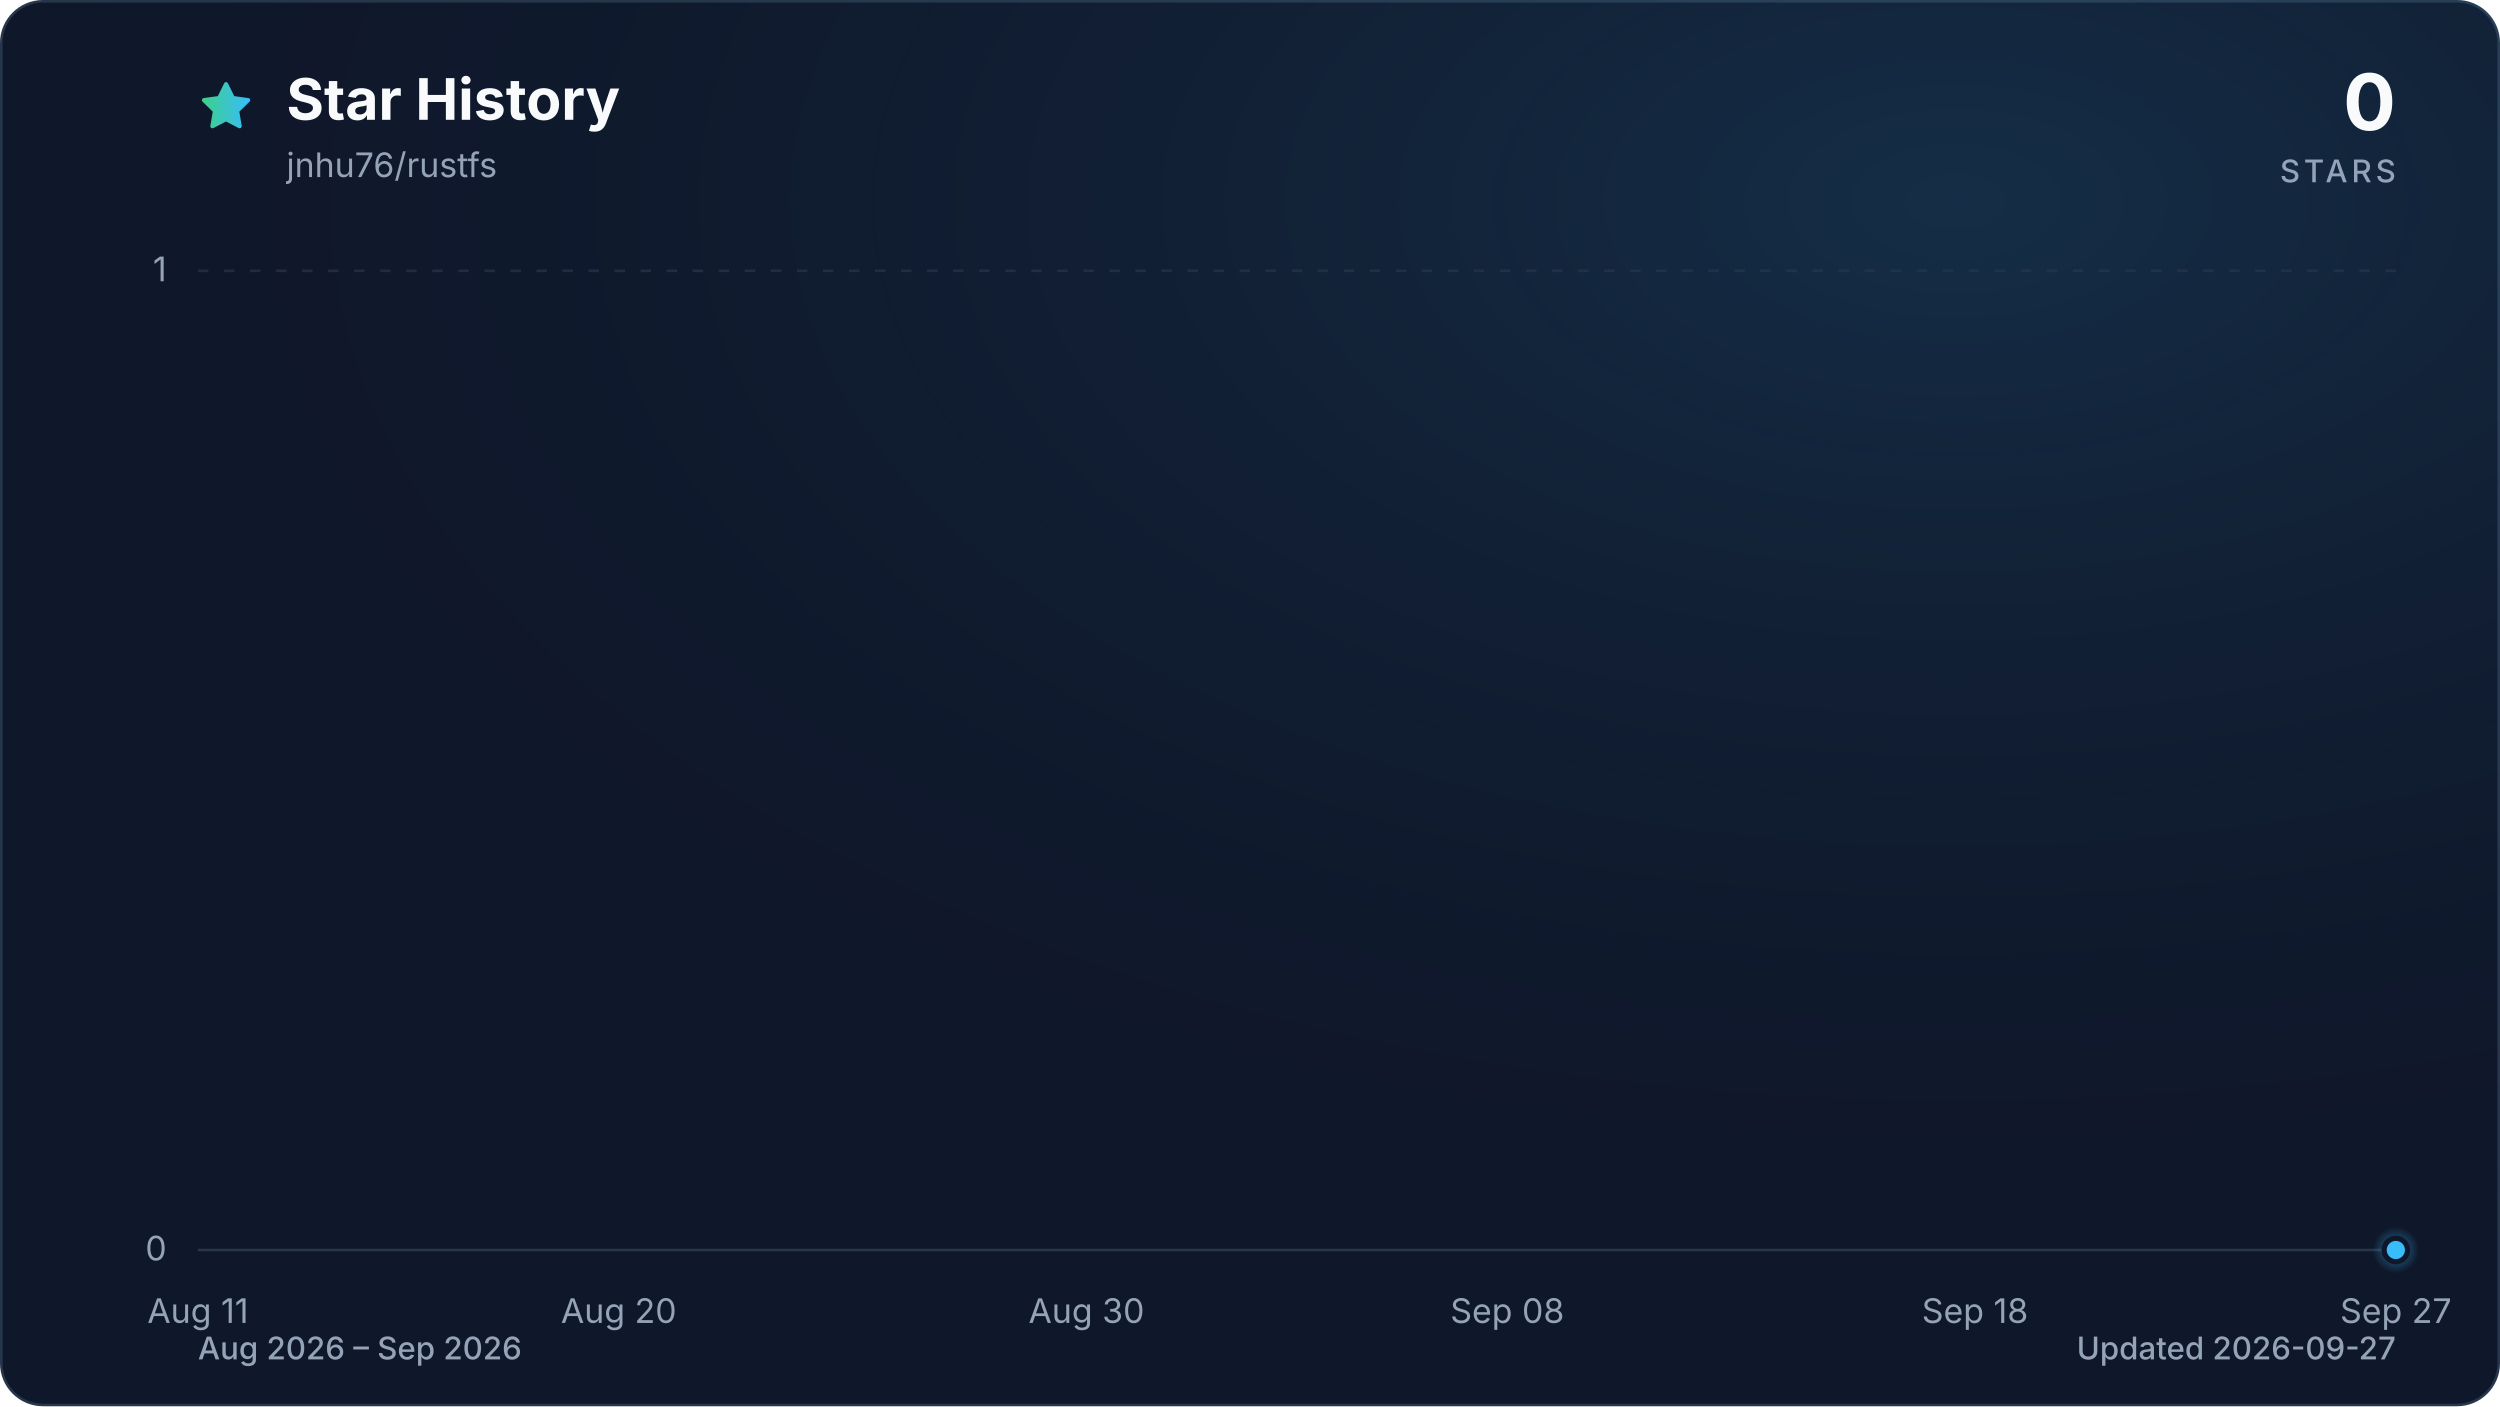
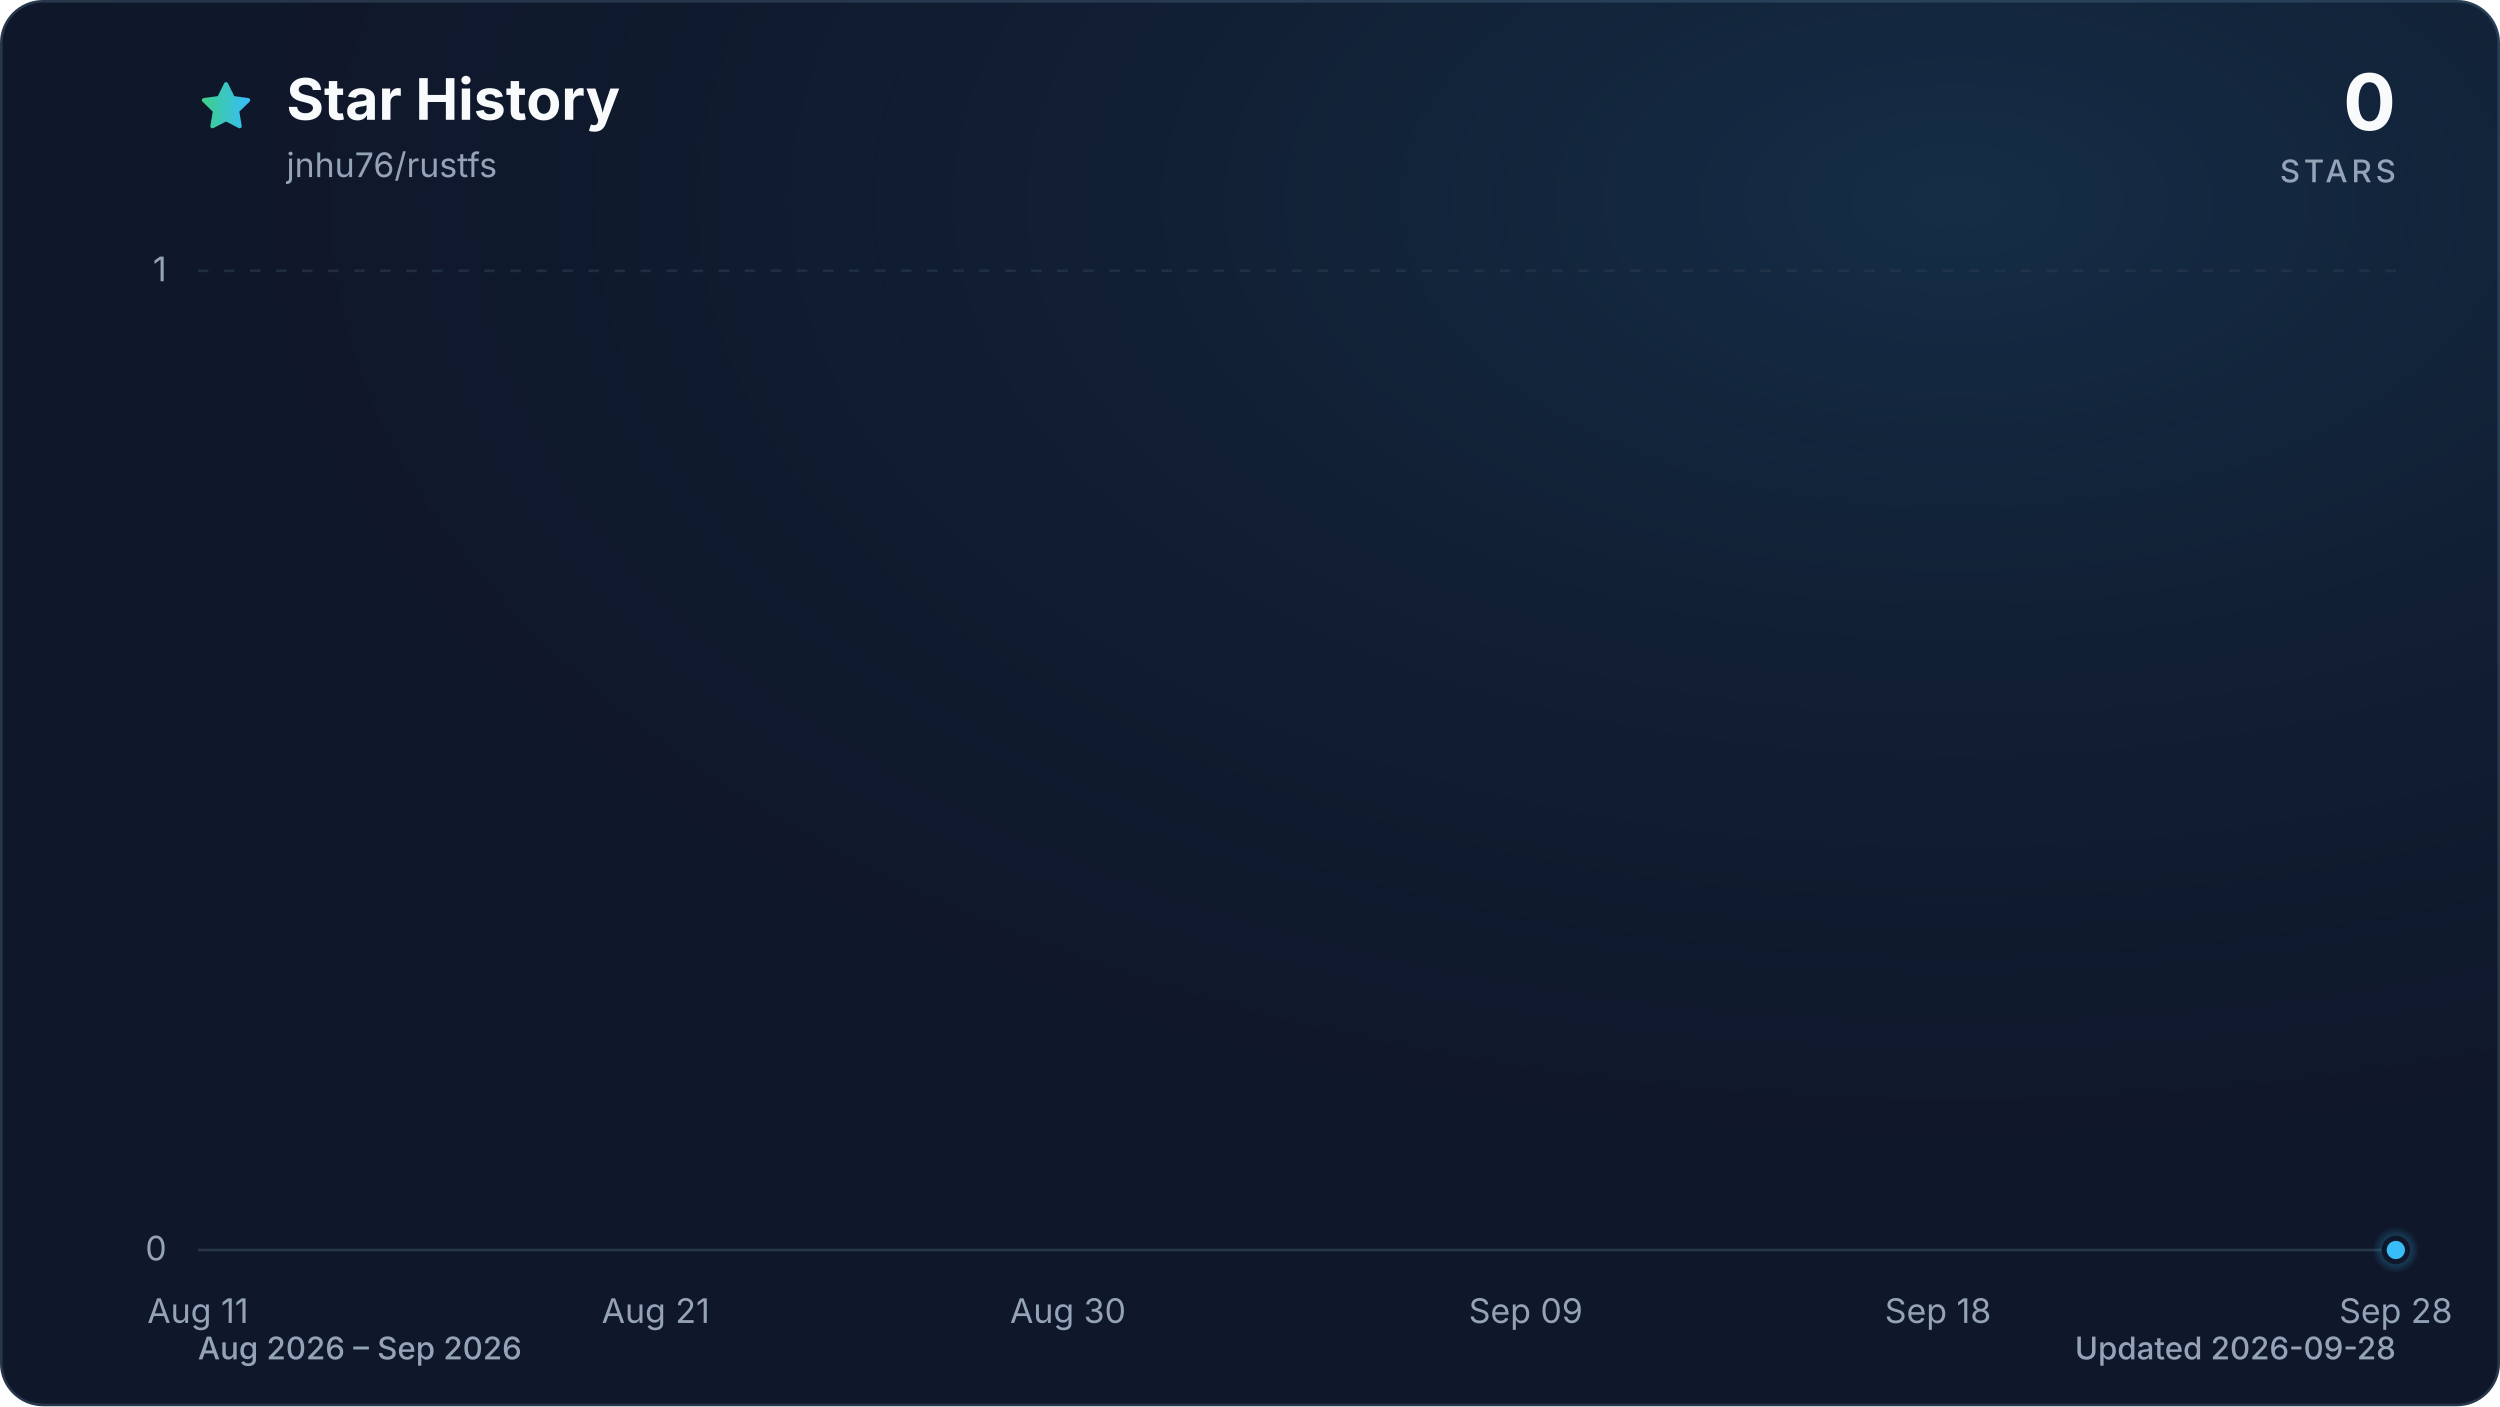
<svg xmlns="http://www.w3.org/2000/svg" viewBox="0 0 960 540" role="img" aria-labelledby="title description" data-style="gradient" data-variant="glow" data-animated="true">
  <defs>
    <linearGradient id="trend" x1="0" y1="0" x2="1" y2="0">
      <stop offset="0%" stop-color="#3ecf8e" />
      <stop offset="100%" stop-color="#38bdf8" />
    </linearGradient>
    <linearGradient id="area" x1="0" y1="0" x2="0" y2="1">
      <stop offset="0%" stop-color="#3ecf8e" stop-opacity="0.30" />
      <stop offset="55%" stop-color="#38bdf8" stop-opacity="0.10" />
      <stop offset="100%" stop-color="#38bdf8" stop-opacity="0.01" />
    </linearGradient>
    <radialGradient id="marker-halo" cx="50%" cy="50%" r="50%">
      <stop offset="0%" stop-color="#38bdf8" stop-opacity="0.55" />
      <stop offset="100%" stop-color="#38bdf8" stop-opacity="0" />
    </radialGradient>
    <radialGradient id="surface-glow" cx="78%" cy="14%" r="80%">
      <stop offset="0%" stop-color="#38bdf8" stop-opacity="0.14" />
      <stop offset="100%" stop-color="#0f172a" stop-opacity="0" />
    </radialGradient>
    <filter id="trend-glow" x="-20%" y="-20%" width="140%" height="140%">
      <feGaussianBlur stdDeviation="7" />
    </filter>
  </defs>
  <style>
.trend-enter{transform-box:fill-box;transform-origin:center;animation:trend-enter 520ms cubic-bezier(0.16,1,0.3,1)}
.marker-enter{transform-box:fill-box;transform-origin:center;animation:marker-enter 320ms cubic-bezier(0.16,1,0.3,1) 200ms both}
.marker-pulse{transform-box:fill-box;transform-origin:center;animation:marker-pulse 2.6s ease-out infinite}
@keyframes trend-enter{from{opacity:.35;transform:translateY(10px)}to{opacity:1;transform:translateY(0)}}
@keyframes marker-enter{from{opacity:0;transform:scale(.4)}to{opacity:1;transform:scale(1)}}
@keyframes marker-pulse{0%{opacity:.5;transform:scale(.7)}70%,100%{opacity:0;transform:scale(2.1)}}
@media (prefers-reduced-motion:reduce){.trend-enter,.marker-enter,.marker-pulse{animation:none!important}}
@media (prefers-reduced-motion:reduce){.marker-pulse{opacity:0}}
</style>
  <rect x="0.5" y="0.5" width="959" height="539" fill="#0f172a" stroke="#27364a" stroke-width="1" rx="16" />
  <rect width="960" height="540" fill="url(#surface-glow)" rx="16" />
  <path d="M12 2.6l2.9 5.9 6.5.9-4.7 4.6 1.1 6.5-5.8-3-5.8 3 1.1-6.5-4.7-4.6 6.5-.9L12 2.6Z" transform="translate(76 30) scale(.9)" fill="url(#trend)" stroke="url(#trend)" stroke-width="1.8" stroke-linejoin="round" aria-hidden="true" />
  <text x="110" y="46" fill="#f8fafc" font-family="ui-sans-serif, system-ui, -apple-system, BlinkMacSystemFont, 'Segoe UI', sans-serif" font-size="22" font-weight="700">Star History</text>
  <text x="110" y="68" fill="#94a3b8" font-family="ui-sans-serif, system-ui, -apple-system, BlinkMacSystemFont, 'Segoe UI', sans-serif" font-size="13">jnhu76/rustfs</text>
  <text x="920" y="50" fill="#f8fafc" font-family="ui-sans-serif, system-ui, -apple-system, BlinkMacSystemFont, 'Segoe UI', sans-serif" font-size="30" font-weight="700" text-anchor="end">0</text>
  <text x="920" y="70" fill="#94a3b8" font-family="ui-sans-serif, system-ui, -apple-system, BlinkMacSystemFont, 'Segoe UI', sans-serif" font-size="12" font-weight="500" letter-spacing="1.5" text-anchor="end">STARS</text>
  <line x1="76" y1="480.0" x2="920" y2="480.0" stroke="#27364a" stroke-width="1" stroke-dasharray="0" opacity="1" />
  <text x="64" y="484.0" fill="#94a3b8" font-family="ui-sans-serif, system-ui, -apple-system, BlinkMacSystemFont, 'Segoe UI', sans-serif" font-size="13" text-anchor="end">0</text>
  <line x1="76" y1="104.0" x2="920" y2="104.0" stroke="#27364a" stroke-width="1" stroke-dasharray="4 6" opacity="0.7" />
  <text x="64" y="108.0" fill="#94a3b8" font-family="ui-sans-serif, system-ui, -apple-system, BlinkMacSystemFont, 'Segoe UI', sans-serif" font-size="13" text-anchor="end">1</text>
  <text x="76.0" y="508" fill="#94a3b8" font-family="ui-sans-serif, system-ui, -apple-system, BlinkMacSystemFont, 'Segoe UI', sans-serif" font-size="13" text-anchor="middle">Aug 11</text>
-   <text x="237.6" y="508" fill="#94a3b8" font-family="ui-sans-serif, system-ui, -apple-system, BlinkMacSystemFont, 'Segoe UI', sans-serif" font-size="13" text-anchor="middle">Aug 20</text>
-   <text x="417.2" y="508" fill="#94a3b8" font-family="ui-sans-serif, system-ui, -apple-system, BlinkMacSystemFont, 'Segoe UI', sans-serif" font-size="13" text-anchor="middle">Aug 30</text>
-   <text x="578.8" y="508" fill="#94a3b8" font-family="ui-sans-serif, system-ui, -apple-system, BlinkMacSystemFont, 'Segoe UI', sans-serif" font-size="13" text-anchor="middle">Sep 08</text>
-   <text x="758.4" y="508" fill="#94a3b8" font-family="ui-sans-serif, system-ui, -apple-system, BlinkMacSystemFont, 'Segoe UI', sans-serif" font-size="13" text-anchor="middle">Sep 18</text>
-   <text x="920.0" y="508" fill="#94a3b8" font-family="ui-sans-serif, system-ui, -apple-system, BlinkMacSystemFont, 'Segoe UI', sans-serif" font-size="13" text-anchor="middle">Sep 27</text>
+   <text x="251.8" y="508" fill="#94a3b8" font-family="ui-sans-serif, system-ui, -apple-system, BlinkMacSystemFont, 'Segoe UI', sans-serif" font-size="13" text-anchor="middle">Aug 21</text>
+   <text x="410.1" y="508" fill="#94a3b8" font-family="ui-sans-serif, system-ui, -apple-system, BlinkMacSystemFont, 'Segoe UI', sans-serif" font-size="13" text-anchor="middle">Aug 30</text>
+   <text x="585.9" y="508" fill="#94a3b8" font-family="ui-sans-serif, system-ui, -apple-system, BlinkMacSystemFont, 'Segoe UI', sans-serif" font-size="13" text-anchor="middle">Sep 09</text>
+   <text x="744.2" y="508" fill="#94a3b8" font-family="ui-sans-serif, system-ui, -apple-system, BlinkMacSystemFont, 'Segoe UI', sans-serif" font-size="13" text-anchor="middle">Sep 18</text>
+   <text x="920.0" y="508" fill="#94a3b8" font-family="ui-sans-serif, system-ui, -apple-system, BlinkMacSystemFont, 'Segoe UI', sans-serif" font-size="13" text-anchor="middle">Sep 28</text>
  <g class="trend-enter">
-     <path d="M 76.0 480.0 C 82.0 480.0, 88.0 480.0, 94.0 480.0 C 99.9 480.0, 105.9 480.0, 111.9 480.0 C 117.9 480.0, 123.9 480.0, 129.9 480.0 C 135.9 480.0, 141.8 480.0, 147.8 480.0 C 153.8 480.0, 159.8 480.0, 165.8 480.0 C 171.8 480.0, 177.8 480.0, 183.7 480.0 C 189.7 480.0, 195.7 480.0, 201.7 480.0 C 207.7 480.0, 213.7 480.0, 219.7 480.0 C 225.6 480.0, 231.6 480.0, 237.6 480.0 C 243.6 480.0, 249.6 480.0, 255.6 480.0 C 261.6 480.0, 267.5 480.0, 273.5 480.0 C 279.5 480.0, 285.5 480.0, 291.5 480.0 C 297.5 480.0, 303.5 480.0, 309.4 480.0 C 315.4 480.0, 321.4 480.0, 327.4 480.0 C 333.4 480.0, 339.4 480.0, 345.4 480.0 C 351.3 480.0, 357.3 480.0, 363.3 480.0 C 369.3 480.0, 375.3 480.0, 381.3 480.0 C 387.3 480.0, 393.2 480.0, 399.2 480.0 C 405.2 480.0, 411.2 480.0, 417.2 480.0 C 423.2 480.0, 429.2 480.0, 435.1 480.0 C 441.1 480.0, 447.1 480.0, 453.1 480.0 C 459.1 480.0, 465.1 480.0, 471.1 480.0 C 477.0 480.0, 483.0 480.0, 489.0 480.0 C 495.0 480.0, 501.0 480.0, 507.0 480.0 C 513.0 480.0, 519.0 480.0, 524.9 480.0 C 530.9 480.0, 536.9 480.0, 542.9 480.0 C 548.9 480.0, 554.9 480.0, 560.9 480.0 C 566.8 480.0, 572.8 480.0, 578.8 480.0 C 584.8 480.0, 590.8 480.0, 596.8 480.0 C 602.8 480.0, 608.7 480.0, 614.7 480.0 C 620.7 480.0, 626.7 480.0, 632.7 480.0 C 638.7 480.0, 644.7 480.0, 650.6 480.0 C 656.6 480.0, 662.6 480.0, 668.6 480.0 C 674.6 480.0, 680.6 480.0, 686.6 480.0 C 692.5 480.0, 698.5 480.0, 704.5 480.0 C 710.5 480.0, 716.5 480.0, 722.5 480.0 C 728.5 480.0, 734.4 480.0, 740.4 480.0 C 746.4 480.0, 752.4 480.0, 758.4 480.0 C 764.4 480.0, 770.4 480.0, 776.3 480.0 C 782.3 480.0, 788.3 480.0, 794.3 480.0 C 800.3 480.0, 806.3 480.0, 812.3 480.0 C 818.2 480.0, 824.2 480.0, 830.2 480.0 C 836.2 480.0, 842.2 480.0, 848.2 480.0 C 854.2 480.0, 860.1 480.0, 866.1 480.0 C 872.1 480.0, 878.1 480.0, 884.1 480.0 C 890.1 480.0, 896.1 480.0, 902.0 480.0 C 908.0 480.0, 914.0 480.0, 920.0 480.0 L 920.0 480.0 L 76.0 480.0 Z" fill="url(#area)" />
-     <path d="M 76.0 480.0 C 82.0 480.0, 88.0 480.0, 94.0 480.0 C 99.9 480.0, 105.9 480.0, 111.9 480.0 C 117.9 480.0, 123.9 480.0, 129.9 480.0 C 135.9 480.0, 141.8 480.0, 147.8 480.0 C 153.8 480.0, 159.8 480.0, 165.8 480.0 C 171.8 480.0, 177.8 480.0, 183.7 480.0 C 189.7 480.0, 195.7 480.0, 201.7 480.0 C 207.7 480.0, 213.7 480.0, 219.7 480.0 C 225.6 480.0, 231.6 480.0, 237.6 480.0 C 243.6 480.0, 249.6 480.0, 255.6 480.0 C 261.6 480.0, 267.5 480.0, 273.5 480.0 C 279.5 480.0, 285.5 480.0, 291.5 480.0 C 297.5 480.0, 303.5 480.0, 309.4 480.0 C 315.4 480.0, 321.4 480.0, 327.4 480.0 C 333.4 480.0, 339.4 480.0, 345.4 480.0 C 351.3 480.0, 357.3 480.0, 363.3 480.0 C 369.3 480.0, 375.3 480.0, 381.3 480.0 C 387.3 480.0, 393.2 480.0, 399.2 480.0 C 405.2 480.0, 411.2 480.0, 417.2 480.0 C 423.2 480.0, 429.2 480.0, 435.1 480.0 C 441.1 480.0, 447.1 480.0, 453.1 480.0 C 459.1 480.0, 465.1 480.0, 471.1 480.0 C 477.0 480.0, 483.0 480.0, 489.0 480.0 C 495.0 480.0, 501.0 480.0, 507.0 480.0 C 513.0 480.0, 519.0 480.0, 524.9 480.0 C 530.9 480.0, 536.9 480.0, 542.9 480.0 C 548.9 480.0, 554.9 480.0, 560.9 480.0 C 566.8 480.0, 572.8 480.0, 578.8 480.0 C 584.8 480.0, 590.8 480.0, 596.8 480.0 C 602.8 480.0, 608.7 480.0, 614.7 480.0 C 620.7 480.0, 626.7 480.0, 632.7 480.0 C 638.7 480.0, 644.7 480.0, 650.6 480.0 C 656.6 480.0, 662.6 480.0, 668.6 480.0 C 674.6 480.0, 680.6 480.0, 686.6 480.0 C 692.5 480.0, 698.5 480.0, 704.5 480.0 C 710.5 480.0, 716.5 480.0, 722.5 480.0 C 728.5 480.0, 734.4 480.0, 740.4 480.0 C 746.4 480.0, 752.4 480.0, 758.4 480.0 C 764.4 480.0, 770.4 480.0, 776.3 480.0 C 782.3 480.0, 788.3 480.0, 794.3 480.0 C 800.3 480.0, 806.3 480.0, 812.3 480.0 C 818.2 480.0, 824.2 480.0, 830.2 480.0 C 836.2 480.0, 842.2 480.0, 848.2 480.0 C 854.2 480.0, 860.1 480.0, 866.1 480.0 C 872.1 480.0, 878.1 480.0, 884.1 480.0 C 890.1 480.0, 896.1 480.0, 902.0 480.0 C 908.0 480.0, 914.0 480.0, 920.0 480.0" fill="none" stroke="url(#trend)" stroke-width="12" stroke-linecap="round" stroke-linejoin="round" opacity="0.16" filter="url(#trend-glow)" />
-     <path d="M 76.0 480.0 C 82.0 480.0, 88.0 480.0, 94.0 480.0 C 99.9 480.0, 105.9 480.0, 111.9 480.0 C 117.9 480.0, 123.9 480.0, 129.9 480.0 C 135.9 480.0, 141.8 480.0, 147.8 480.0 C 153.8 480.0, 159.8 480.0, 165.8 480.0 C 171.8 480.0, 177.8 480.0, 183.7 480.0 C 189.7 480.0, 195.7 480.0, 201.7 480.0 C 207.7 480.0, 213.7 480.0, 219.7 480.0 C 225.6 480.0, 231.6 480.0, 237.6 480.0 C 243.6 480.0, 249.6 480.0, 255.6 480.0 C 261.6 480.0, 267.5 480.0, 273.5 480.0 C 279.5 480.0, 285.5 480.0, 291.5 480.0 C 297.5 480.0, 303.5 480.0, 309.4 480.0 C 315.4 480.0, 321.4 480.0, 327.4 480.0 C 333.4 480.0, 339.4 480.0, 345.4 480.0 C 351.3 480.0, 357.3 480.0, 363.3 480.0 C 369.3 480.0, 375.3 480.0, 381.3 480.0 C 387.3 480.0, 393.2 480.0, 399.2 480.0 C 405.2 480.0, 411.2 480.0, 417.2 480.0 C 423.2 480.0, 429.2 480.0, 435.1 480.0 C 441.1 480.0, 447.1 480.0, 453.1 480.0 C 459.1 480.0, 465.1 480.0, 471.1 480.0 C 477.0 480.0, 483.0 480.0, 489.0 480.0 C 495.0 480.0, 501.0 480.0, 507.0 480.0 C 513.0 480.0, 519.0 480.0, 524.9 480.0 C 530.9 480.0, 536.9 480.0, 542.9 480.0 C 548.9 480.0, 554.9 480.0, 560.9 480.0 C 566.8 480.0, 572.8 480.0, 578.8 480.0 C 584.8 480.0, 590.8 480.0, 596.8 480.0 C 602.8 480.0, 608.7 480.0, 614.7 480.0 C 620.7 480.0, 626.7 480.0, 632.7 480.0 C 638.7 480.0, 644.7 480.0, 650.6 480.0 C 656.6 480.0, 662.6 480.0, 668.6 480.0 C 674.6 480.0, 680.6 480.0, 686.6 480.0 C 692.5 480.0, 698.5 480.0, 704.5 480.0 C 710.5 480.0, 716.5 480.0, 722.5 480.0 C 728.5 480.0, 734.4 480.0, 740.4 480.0 C 746.4 480.0, 752.4 480.0, 758.4 480.0 C 764.4 480.0, 770.4 480.0, 776.3 480.0 C 782.3 480.0, 788.3 480.0, 794.3 480.0 C 800.3 480.0, 806.3 480.0, 812.3 480.0 C 818.2 480.0, 824.2 480.0, 830.2 480.0 C 836.2 480.0, 842.2 480.0, 848.2 480.0 C 854.2 480.0, 860.1 480.0, 866.1 480.0 C 872.1 480.0, 878.1 480.0, 884.1 480.0 C 890.1 480.0, 896.1 480.0, 902.0 480.0 C 908.0 480.0, 914.0 480.0, 920.0 480.0" fill="none" stroke="url(#trend)" stroke-width="3" stroke-linecap="round" stroke-linejoin="round" />
+     <path d="M 76.0 480.0 C 81.9 480.0, 87.7 480.0, 93.6 480.0 C 99.4 480.0, 105.3 480.0, 111.2 480.0 C 117.0 480.0, 122.9 480.0, 128.8 480.0 C 134.6 480.0, 140.5 480.0, 146.3 480.0 C 152.2 480.0, 158.1 480.0, 163.9 480.0 C 169.8 480.0, 175.6 480.0, 181.5 480.0 C 187.4 480.0, 193.2 480.0, 199.1 480.0 C 204.9 480.0, 210.8 480.0, 216.7 480.0 C 222.5 480.0, 228.4 480.0, 234.3 480.0 C 240.1 480.0, 246.0 480.0, 251.8 480.0 C 257.7 480.0, 263.6 480.0, 269.4 480.0 C 275.3 480.0, 281.1 480.0, 287.0 480.0 C 292.9 480.0, 298.7 480.0, 304.6 480.0 C 310.4 480.0, 316.3 480.0, 322.2 480.0 C 328.0 480.0, 333.9 480.0, 339.8 480.0 C 345.6 480.0, 351.5 480.0, 357.3 480.0 C 363.2 480.0, 369.1 480.0, 374.9 480.0 C 380.8 480.0, 386.6 480.0, 392.5 480.0 C 398.4 480.0, 404.2 480.0, 410.1 480.0 C 415.9 480.0, 421.8 480.0, 427.7 480.0 C 433.5 480.0, 439.4 480.0, 445.3 480.0 C 451.1 480.0, 457.0 480.0, 462.8 480.0 C 468.7 480.0, 474.6 480.0, 480.4 480.0 C 486.3 480.0, 492.1 480.0, 498.0 480.0 C 503.9 480.0, 509.7 480.0, 515.6 480.0 C 521.4 480.0, 527.3 480.0, 533.2 480.0 C 539.0 480.0, 544.9 480.0, 550.8 480.0 C 556.6 480.0, 562.5 480.0, 568.3 480.0 C 574.2 480.0, 580.1 480.0, 585.9 480.0 C 591.8 480.0, 597.6 480.0, 603.5 480.0 C 609.4 480.0, 615.2 480.0, 621.1 480.0 C 626.9 480.0, 632.8 480.0, 638.7 480.0 C 644.5 480.0, 650.4 480.0, 656.3 480.0 C 662.1 480.0, 668.0 480.0, 673.8 480.0 C 679.7 480.0, 685.6 480.0, 691.4 480.0 C 697.3 480.0, 703.1 480.0, 709.0 480.0 C 714.9 480.0, 720.7 480.0, 726.6 480.0 C 732.4 480.0, 738.3 480.0, 744.2 480.0 C 750.0 480.0, 755.9 480.0, 761.8 480.0 C 767.6 480.0, 773.5 480.0, 779.3 480.0 C 785.2 480.0, 791.1 480.0, 796.9 480.0 C 802.8 480.0, 808.6 480.0, 814.5 480.0 C 820.4 480.0, 826.2 480.0, 832.1 480.0 C 837.9 480.0, 843.8 480.0, 849.7 480.0 C 855.5 480.0, 861.4 480.0, 867.3 480.0 C 873.1 480.0, 879.0 480.0, 884.8 480.0 C 890.7 480.0, 896.6 480.0, 902.4 480.0 C 908.3 480.0, 914.1 480.0, 920.0 480.0 L 920.0 480.0 L 76.0 480.0 Z" fill="url(#area)" />
+     <path d="M 76.0 480.0 C 81.9 480.0, 87.7 480.0, 93.6 480.0 C 99.4 480.0, 105.3 480.0, 111.2 480.0 C 117.0 480.0, 122.9 480.0, 128.8 480.0 C 134.6 480.0, 140.5 480.0, 146.3 480.0 C 152.2 480.0, 158.1 480.0, 163.9 480.0 C 169.8 480.0, 175.6 480.0, 181.5 480.0 C 187.4 480.0, 193.2 480.0, 199.1 480.0 C 204.9 480.0, 210.8 480.0, 216.7 480.0 C 222.5 480.0, 228.4 480.0, 234.3 480.0 C 240.1 480.0, 246.0 480.0, 251.8 480.0 C 257.7 480.0, 263.6 480.0, 269.4 480.0 C 275.3 480.0, 281.1 480.0, 287.0 480.0 C 292.9 480.0, 298.7 480.0, 304.6 480.0 C 310.4 480.0, 316.3 480.0, 322.2 480.0 C 328.0 480.0, 333.9 480.0, 339.8 480.0 C 345.6 480.0, 351.5 480.0, 357.3 480.0 C 363.2 480.0, 369.1 480.0, 374.9 480.0 C 380.8 480.0, 386.6 480.0, 392.5 480.0 C 398.4 480.0, 404.2 480.0, 410.1 480.0 C 415.9 480.0, 421.8 480.0, 427.7 480.0 C 433.5 480.0, 439.4 480.0, 445.3 480.0 C 451.1 480.0, 457.0 480.0, 462.8 480.0 C 468.7 480.0, 474.6 480.0, 480.4 480.0 C 486.3 480.0, 492.1 480.0, 498.0 480.0 C 503.9 480.0, 509.7 480.0, 515.6 480.0 C 521.4 480.0, 527.3 480.0, 533.2 480.0 C 539.0 480.0, 544.9 480.0, 550.8 480.0 C 556.6 480.0, 562.5 480.0, 568.3 480.0 C 574.2 480.0, 580.1 480.0, 585.9 480.0 C 591.8 480.0, 597.6 480.0, 603.5 480.0 C 609.4 480.0, 615.2 480.0, 621.1 480.0 C 626.9 480.0, 632.8 480.0, 638.7 480.0 C 644.5 480.0, 650.4 480.0, 656.3 480.0 C 662.1 480.0, 668.0 480.0, 673.8 480.0 C 679.7 480.0, 685.6 480.0, 691.4 480.0 C 697.3 480.0, 703.1 480.0, 709.0 480.0 C 714.9 480.0, 720.7 480.0, 726.6 480.0 C 732.4 480.0, 738.3 480.0, 744.2 480.0 C 750.0 480.0, 755.9 480.0, 761.8 480.0 C 767.6 480.0, 773.5 480.0, 779.3 480.0 C 785.2 480.0, 791.1 480.0, 796.9 480.0 C 802.8 480.0, 808.6 480.0, 814.5 480.0 C 820.4 480.0, 826.2 480.0, 832.1 480.0 C 837.9 480.0, 843.8 480.0, 849.7 480.0 C 855.5 480.0, 861.4 480.0, 867.3 480.0 C 873.1 480.0, 879.0 480.0, 884.8 480.0 C 890.7 480.0, 896.6 480.0, 902.4 480.0 C 908.3 480.0, 914.1 480.0, 920.0 480.0" fill="none" stroke="url(#trend)" stroke-width="12" stroke-linecap="round" stroke-linejoin="round" opacity="0.16" filter="url(#trend-glow)" />
+     <path d="M 76.0 480.0 C 81.9 480.0, 87.7 480.0, 93.6 480.0 C 99.4 480.0, 105.3 480.0, 111.2 480.0 C 117.0 480.0, 122.9 480.0, 128.8 480.0 C 134.6 480.0, 140.5 480.0, 146.3 480.0 C 152.2 480.0, 158.1 480.0, 163.9 480.0 C 169.8 480.0, 175.6 480.0, 181.5 480.0 C 187.4 480.0, 193.2 480.0, 199.1 480.0 C 204.9 480.0, 210.8 480.0, 216.7 480.0 C 222.5 480.0, 228.4 480.0, 234.3 480.0 C 240.1 480.0, 246.0 480.0, 251.8 480.0 C 257.7 480.0, 263.6 480.0, 269.4 480.0 C 275.3 480.0, 281.1 480.0, 287.0 480.0 C 292.9 480.0, 298.7 480.0, 304.6 480.0 C 310.4 480.0, 316.3 480.0, 322.2 480.0 C 328.0 480.0, 333.9 480.0, 339.8 480.0 C 345.6 480.0, 351.5 480.0, 357.3 480.0 C 363.2 480.0, 369.1 480.0, 374.9 480.0 C 380.8 480.0, 386.6 480.0, 392.5 480.0 C 398.4 480.0, 404.2 480.0, 410.1 480.0 C 415.9 480.0, 421.8 480.0, 427.7 480.0 C 433.5 480.0, 439.4 480.0, 445.3 480.0 C 451.1 480.0, 457.0 480.0, 462.8 480.0 C 468.7 480.0, 474.6 480.0, 480.4 480.0 C 486.3 480.0, 492.1 480.0, 498.0 480.0 C 503.9 480.0, 509.7 480.0, 515.6 480.0 C 521.4 480.0, 527.3 480.0, 533.2 480.0 C 539.0 480.0, 544.9 480.0, 550.8 480.0 C 556.6 480.0, 562.5 480.0, 568.3 480.0 C 574.2 480.0, 580.1 480.0, 585.9 480.0 C 591.8 480.0, 597.6 480.0, 603.5 480.0 C 609.4 480.0, 615.2 480.0, 621.1 480.0 C 626.9 480.0, 632.8 480.0, 638.7 480.0 C 644.5 480.0, 650.4 480.0, 656.3 480.0 C 662.1 480.0, 668.0 480.0, 673.8 480.0 C 679.7 480.0, 685.6 480.0, 691.4 480.0 C 697.3 480.0, 703.1 480.0, 709.0 480.0 C 714.9 480.0, 720.7 480.0, 726.6 480.0 C 732.4 480.0, 738.3 480.0, 744.2 480.0 C 750.0 480.0, 755.9 480.0, 761.8 480.0 C 767.6 480.0, 773.5 480.0, 779.3 480.0 C 785.2 480.0, 791.1 480.0, 796.9 480.0 C 802.8 480.0, 808.6 480.0, 814.5 480.0 C 820.4 480.0, 826.2 480.0, 832.1 480.0 C 837.9 480.0, 843.8 480.0, 849.7 480.0 C 855.5 480.0, 861.4 480.0, 867.3 480.0 C 873.1 480.0, 879.0 480.0, 884.8 480.0 C 890.7 480.0, 896.6 480.0, 902.4 480.0 C 908.3 480.0, 914.1 480.0, 920.0 480.0" fill="none" stroke="url(#trend)" stroke-width="3" stroke-linecap="round" stroke-linejoin="round" />
  </g>
  <g class="marker-enter">
    <circle class="marker-pulse" cx="920.0" cy="480.0" r="9" fill="url(#marker-halo)" />
    <circle cx="920.0" cy="480.0" r="4.5" fill="#38bdf8" stroke="#0f172a" stroke-width="2" />
  </g>
  <text x="76" y="522" fill="#94a3b8" font-family="ui-sans-serif, system-ui, -apple-system, BlinkMacSystemFont, 'Segoe UI', sans-serif" font-size="12" font-weight="500">Aug 2026 – Sep 2026</text>
-   <text x="920" y="522" fill="#94a3b8" font-family="ui-sans-serif, system-ui, -apple-system, BlinkMacSystemFont, 'Segoe UI', sans-serif" font-size="12" font-weight="500" text-anchor="end">Updated 2026-09-27</text>
+   <text x="920" y="522" fill="#94a3b8" font-family="ui-sans-serif, system-ui, -apple-system, BlinkMacSystemFont, 'Segoe UI', sans-serif" font-size="12" font-weight="500" text-anchor="end">Updated 2026-09-28</text>
</svg>
